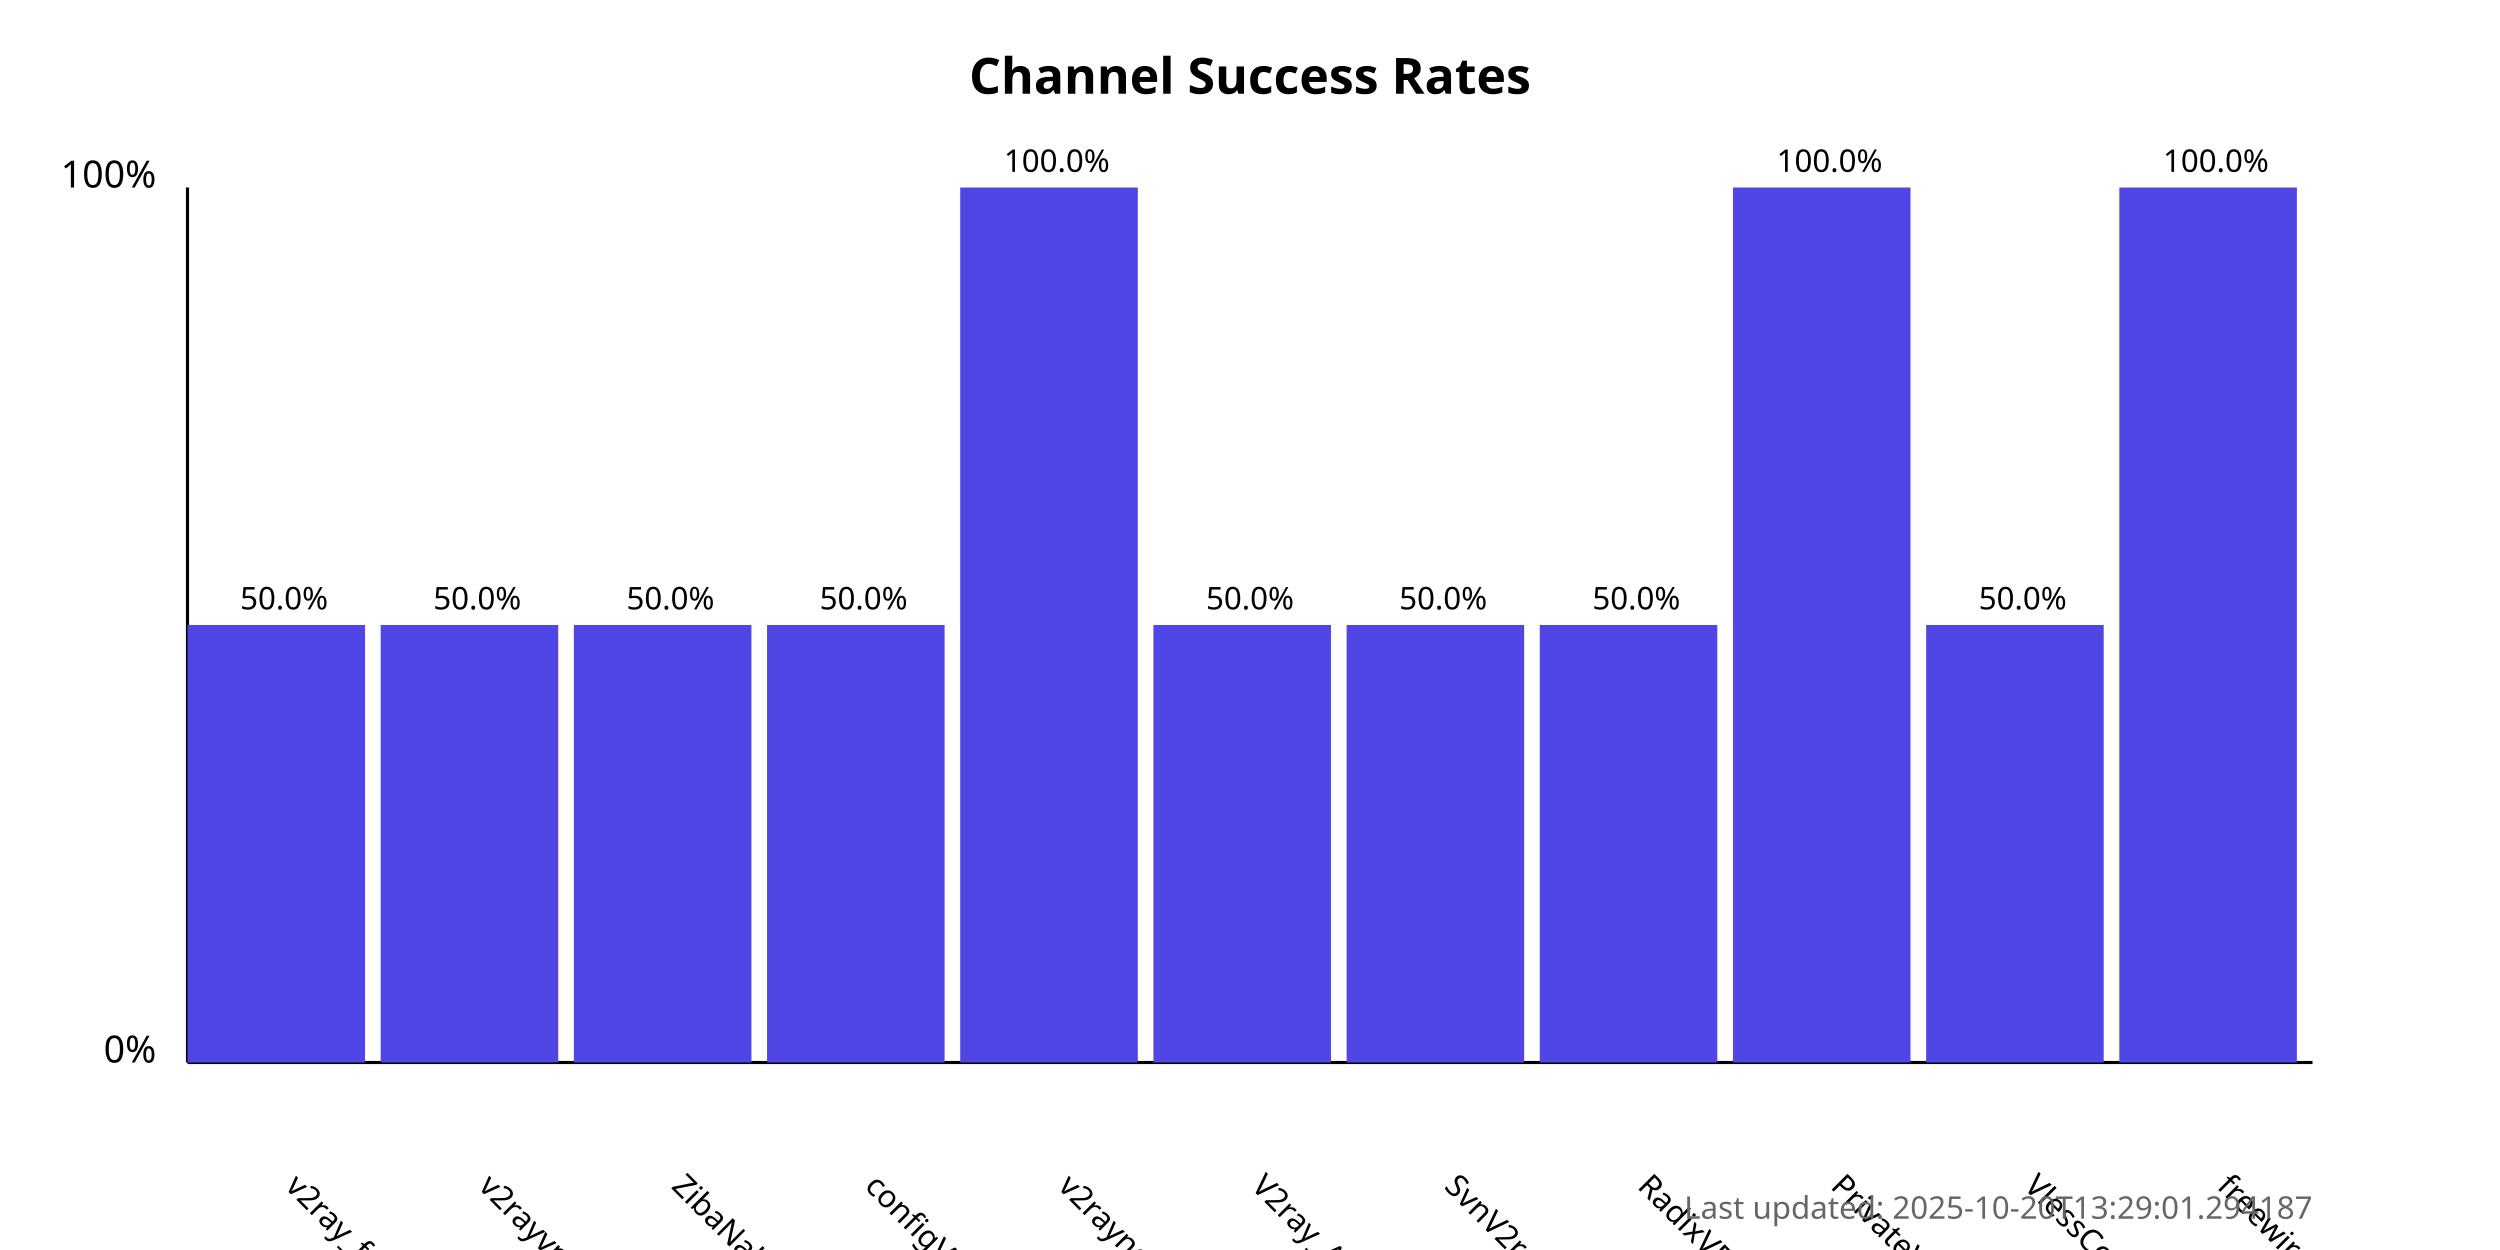
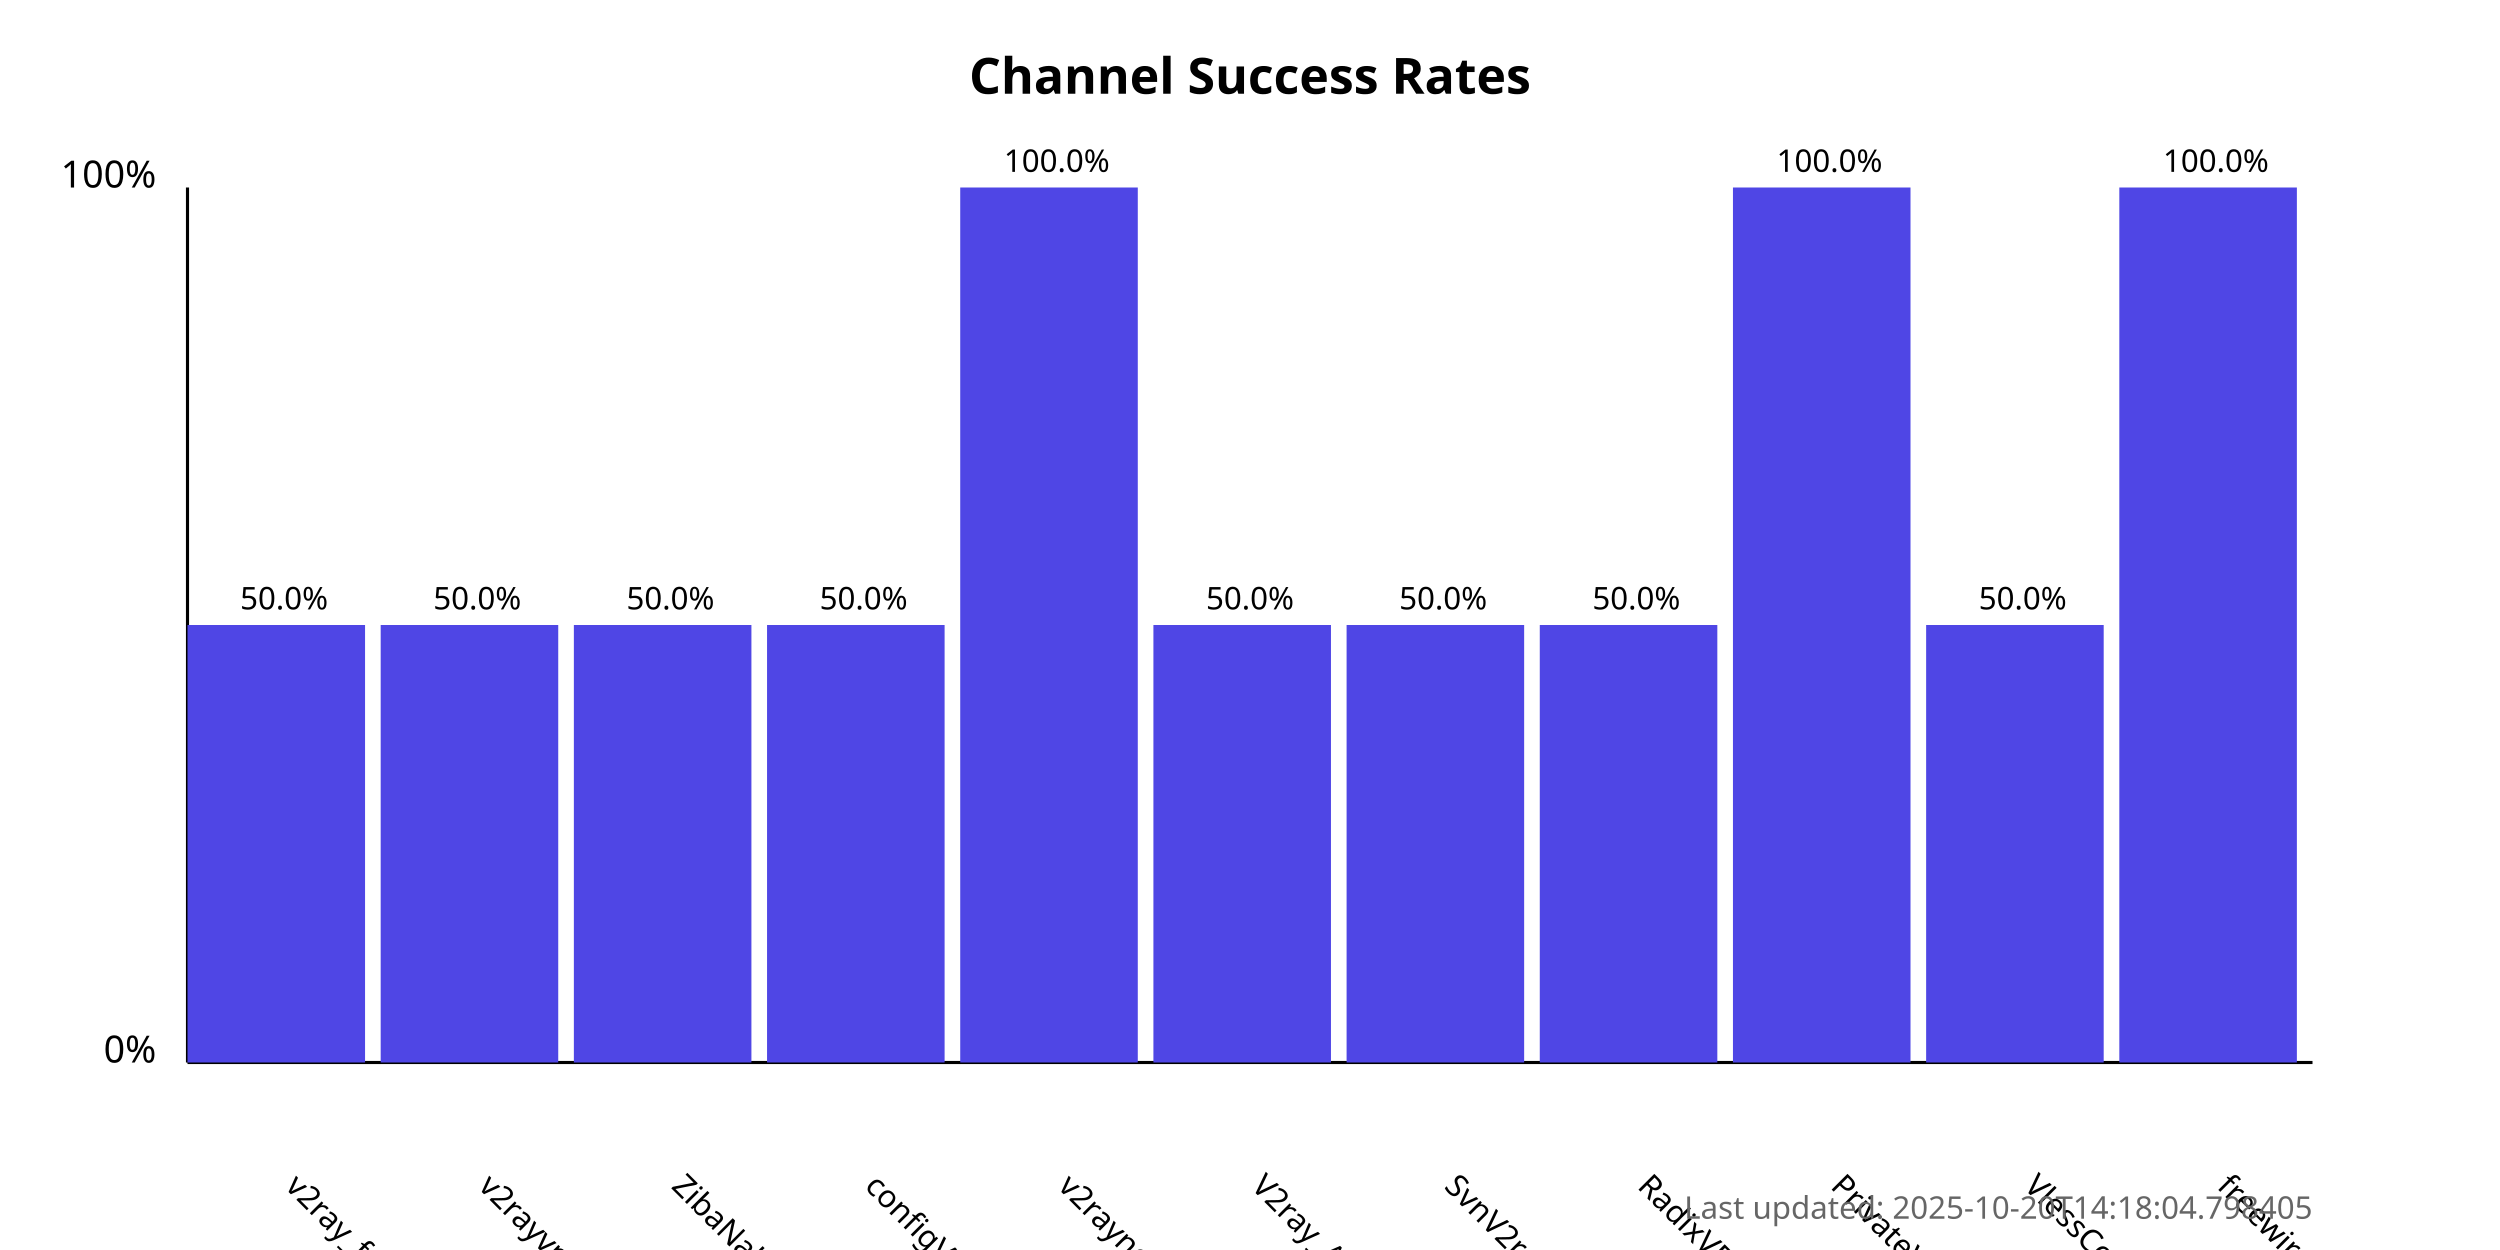
<svg xmlns="http://www.w3.org/2000/svg" width="800" height="400">
  <style>
            .chart-title { font: bold 16px sans-serif; }
            .axis-label { font: 12px sans-serif; }
            .tick-label { font: 10px sans-serif; }
            .bar { fill: #4f46e5; }
            .bar:hover { fill: #6366f1; }
            .timestamp { font: 10px sans-serif; fill: #666; }
        </style>
  <text x="400.0" y="30" text-anchor="middle" class="chart-title">
            Channel Success Rates
        </text>
  <line x1="60" y1="340" x2="60" y2="60" stroke="black" stroke-width="1" />
  <line x1="60" y1="340" x2="740" y2="340" stroke="black" stroke-width="1" />
  <text x="50" y="340" text-anchor="end" class="axis-label">0%</text>
  <text x="50" y="60" text-anchor="end" class="axis-label">100%</text>
  <g>
    <rect x="60" y="200.0" width="56.818" height="140.0" class="bar" />
    <text x="90.909" y="380" transform="rotate(45, 90.90909, 380)" text-anchor="start" class="tick-label">
                v2ray_free_conf
            </text>
    <text x="90.909" y="195.0" text-anchor="middle" class="tick-label">
                50.0%
            </text>
  </g>
  <g>
    <rect x="121.818" y="200.0" width="56.818" height="140.0" class="bar" />
    <text x="152.727" y="380" transform="rotate(45, 152.7273, 380)" text-anchor="start" class="tick-label">
                v2rayvpno
            </text>
    <text x="152.727" y="195.0" text-anchor="middle" class="tick-label">
                50.0%
            </text>
  </g>
  <g>
    <rect x="183.636" y="200.0" width="56.818" height="140.0" class="bar" />
    <text x="214.545" y="380" transform="rotate(45, 214.5455, 380)" text-anchor="start" class="tick-label">
                ZibaNabz
            </text>
    <text x="214.545" y="195.0" text-anchor="middle" class="tick-label">
                50.0%
            </text>
  </g>
  <g>
    <rect x="245.455" y="200.0" width="56.818" height="140.0" class="bar" />
    <text x="276.364" y="380" transform="rotate(45, 276.3636, 380)" text-anchor="start" class="tick-label">
                configV2rayForFree
            </text>
    <text x="276.364" y="195.0" text-anchor="middle" class="tick-label">
                50.0%
            </text>
  </g>
  <g>
    <rect x="307.273" y="60.0" width="56.818" height="280.0" class="bar" />
    <text x="338.182" y="380" transform="rotate(45, 338.1818, 380)" text-anchor="start" class="tick-label">
                v2rayngvpn
            </text>
    <text x="338.182" y="55.0" text-anchor="middle" class="tick-label">
                100.0%
            </text>
  </g>
  <g>
    <rect x="369.091" y="200.0" width="56.818" height="140.0" class="bar" />
    <text x="400.0" y="380" transform="rotate(45, 400.0, 380)" text-anchor="start" class="tick-label">
                V2ray_Alpha
            </text>
    <text x="400.0" y="195.0" text-anchor="middle" class="tick-label">
                50.0%
            </text>
  </g>
  <g>
    <rect x="430.909" y="200.0" width="56.818" height="140.0" class="bar" />
    <text x="461.818" y="380" transform="rotate(45, 461.8182, 380)" text-anchor="start" class="tick-label">
                SvnV2ray
            </text>
    <text x="461.818" y="195.0" text-anchor="middle" class="tick-label">
                50.0%
            </text>
  </g>
  <g>
    <rect x="492.727" y="200.0" width="56.818" height="140.0" class="bar" />
    <text x="523.636" y="380" transform="rotate(45, 523.6364, 380)" text-anchor="start" class="tick-label">
                RadixVPN
            </text>
    <text x="523.636" y="195.0" text-anchor="middle" class="tick-label">
                50.0%
            </text>
  </g>
  <g>
    <rect x="554.545" y="60.0" width="56.818" height="280.0" class="bar" />
    <text x="585.455" y="380" transform="rotate(45, 585.4545, 380)" text-anchor="start" class="tick-label">
                PrivateVPNs
            </text>
    <text x="585.455" y="55.0" text-anchor="middle" class="tick-label">
                100.0%
            </text>
  </g>
  <g>
    <rect x="616.364" y="200.0" width="56.818" height="140.0" class="bar" />
    <text x="647.273" y="380" transform="rotate(45, 647.2727, 380)" text-anchor="start" class="tick-label">
                VlessConfig
            </text>
    <text x="647.273" y="195.0" text-anchor="middle" class="tick-label">
                50.0%
            </text>
  </g>
  <g>
    <rect x="678.182" y="60.0" width="56.818" height="280.0" class="bar" />
    <text x="709.091" y="380" transform="rotate(45, 709.0909, 380)" text-anchor="start" class="tick-label">
                freewireguard
            </text>
    <text x="709.091" y="55.0" text-anchor="middle" class="tick-label">
                100.0%
            </text>
  </g>
  <text x="740" y="390" text-anchor="end" class="timestamp">
-             Last updated: 2025-10-20T13:29:01.294187
+             Last updated: 2025-10-20T14:18:04.798405
        </text>
</svg>
